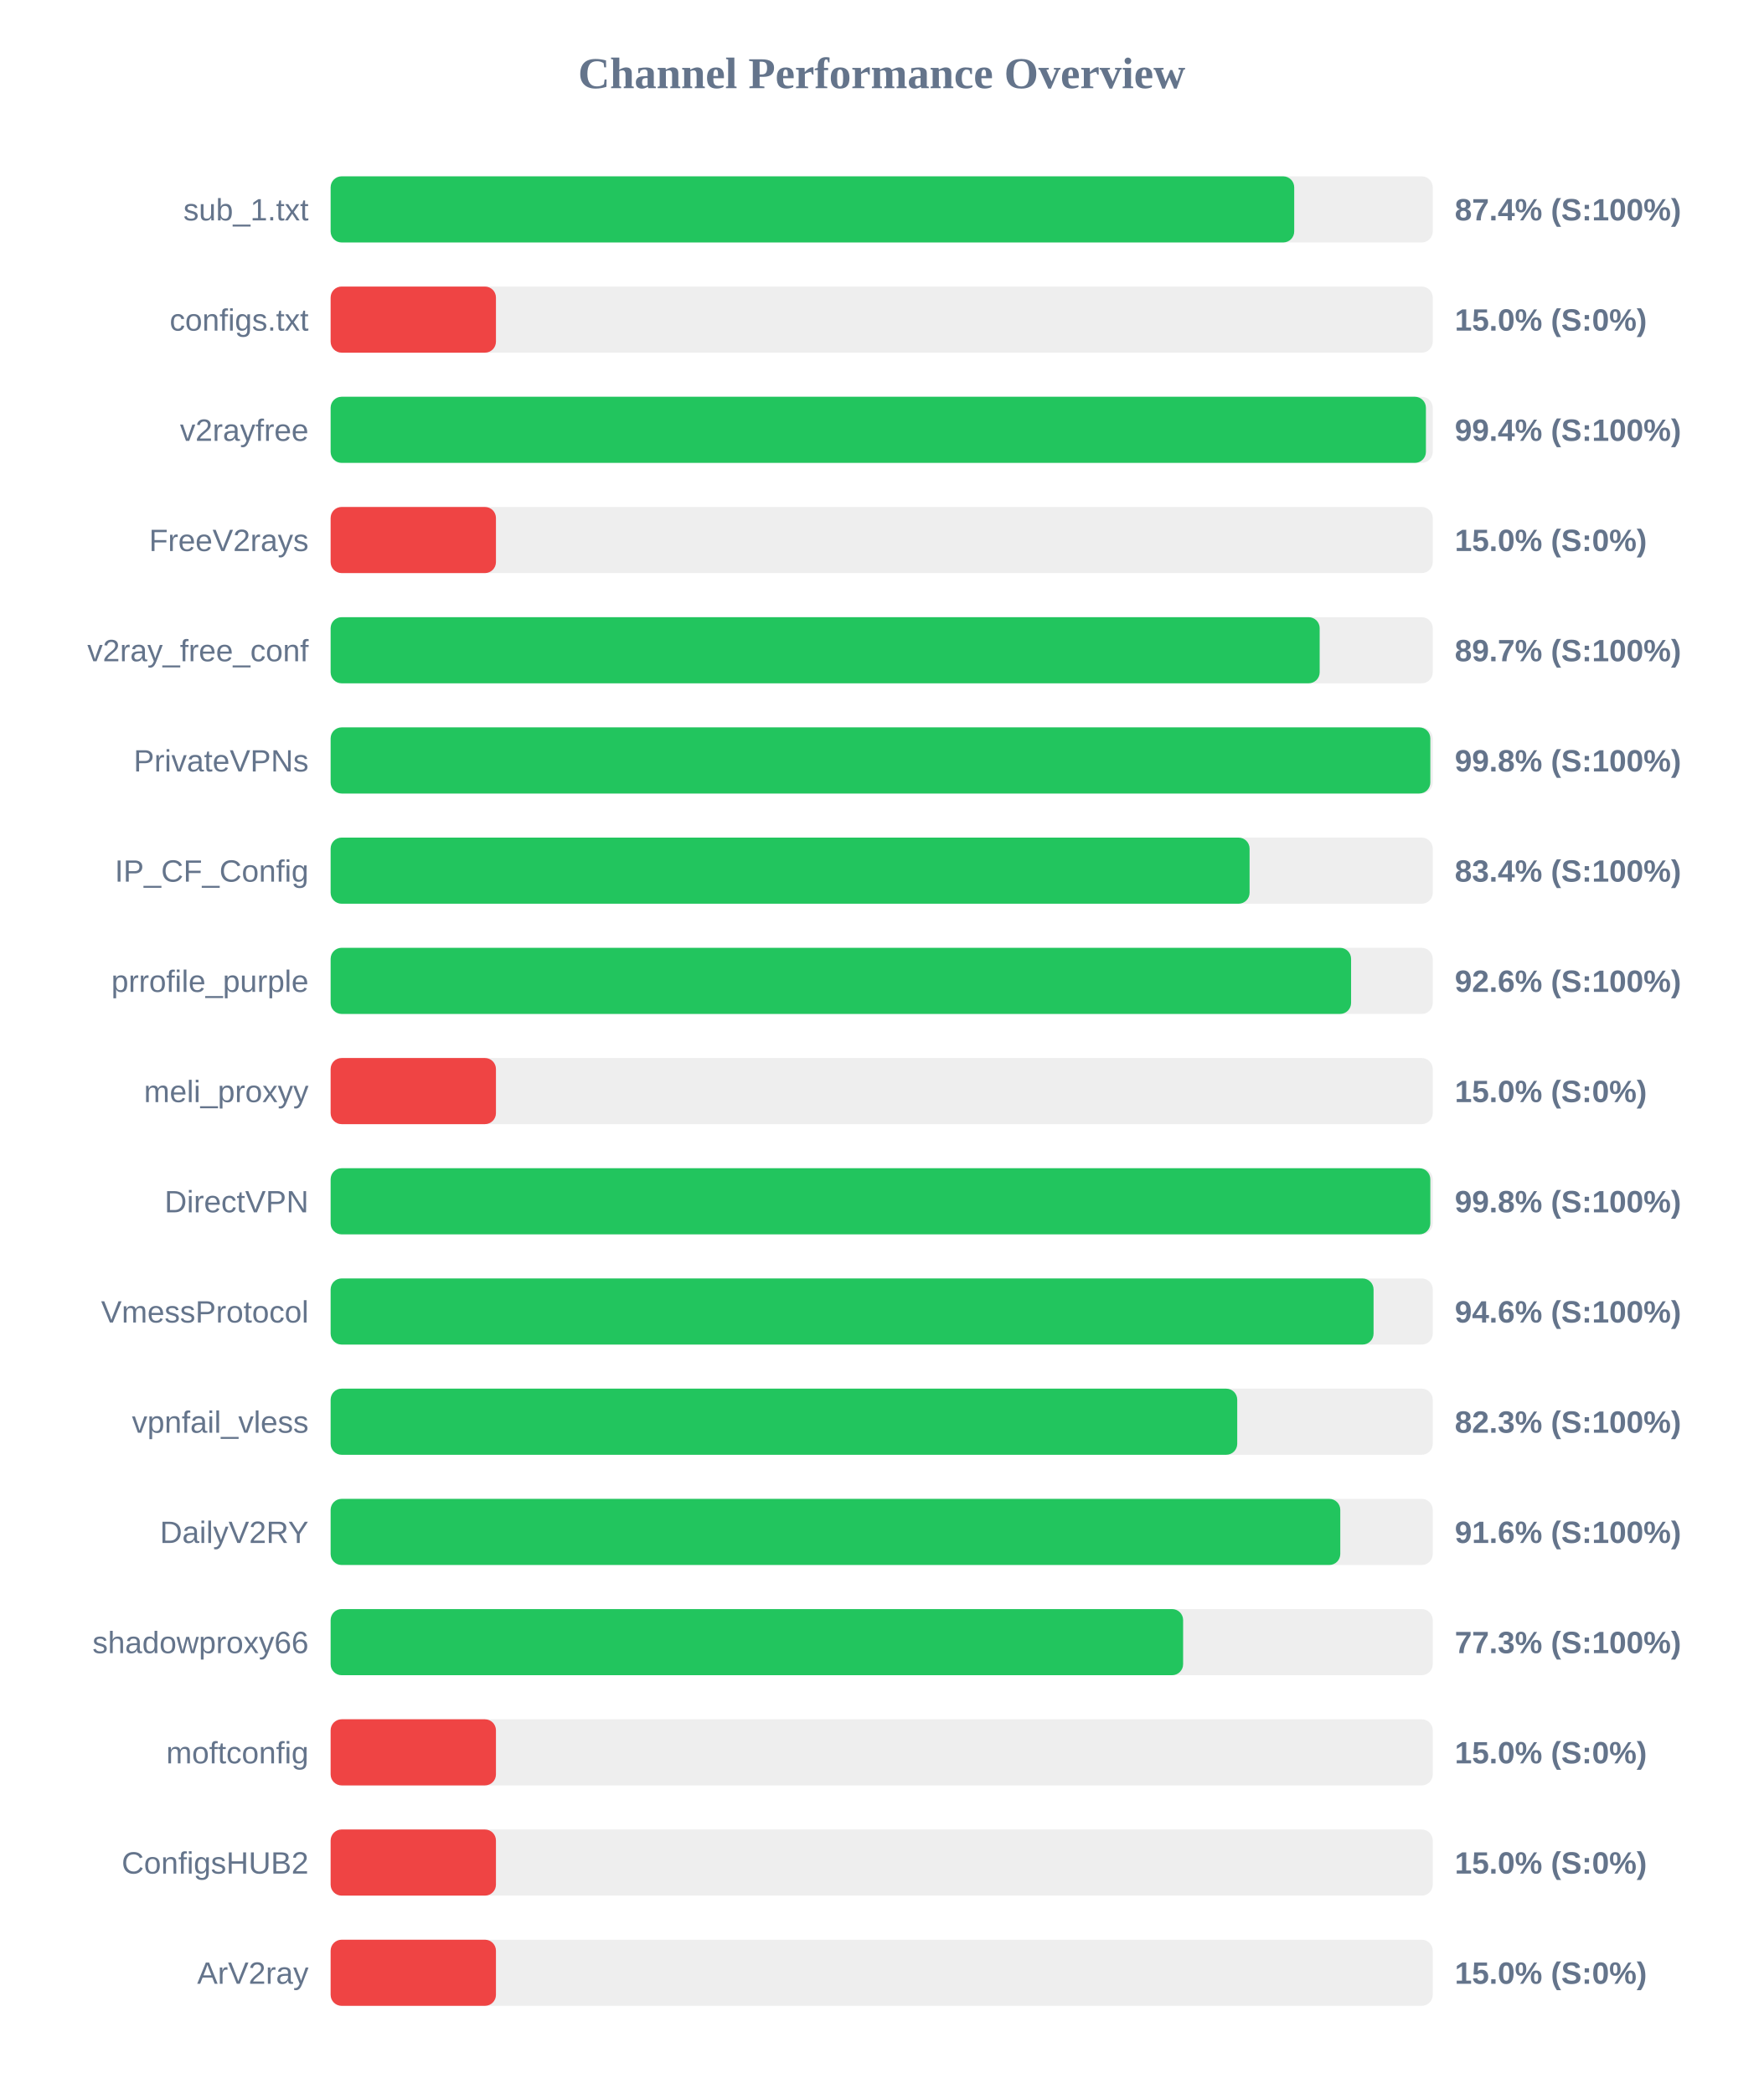
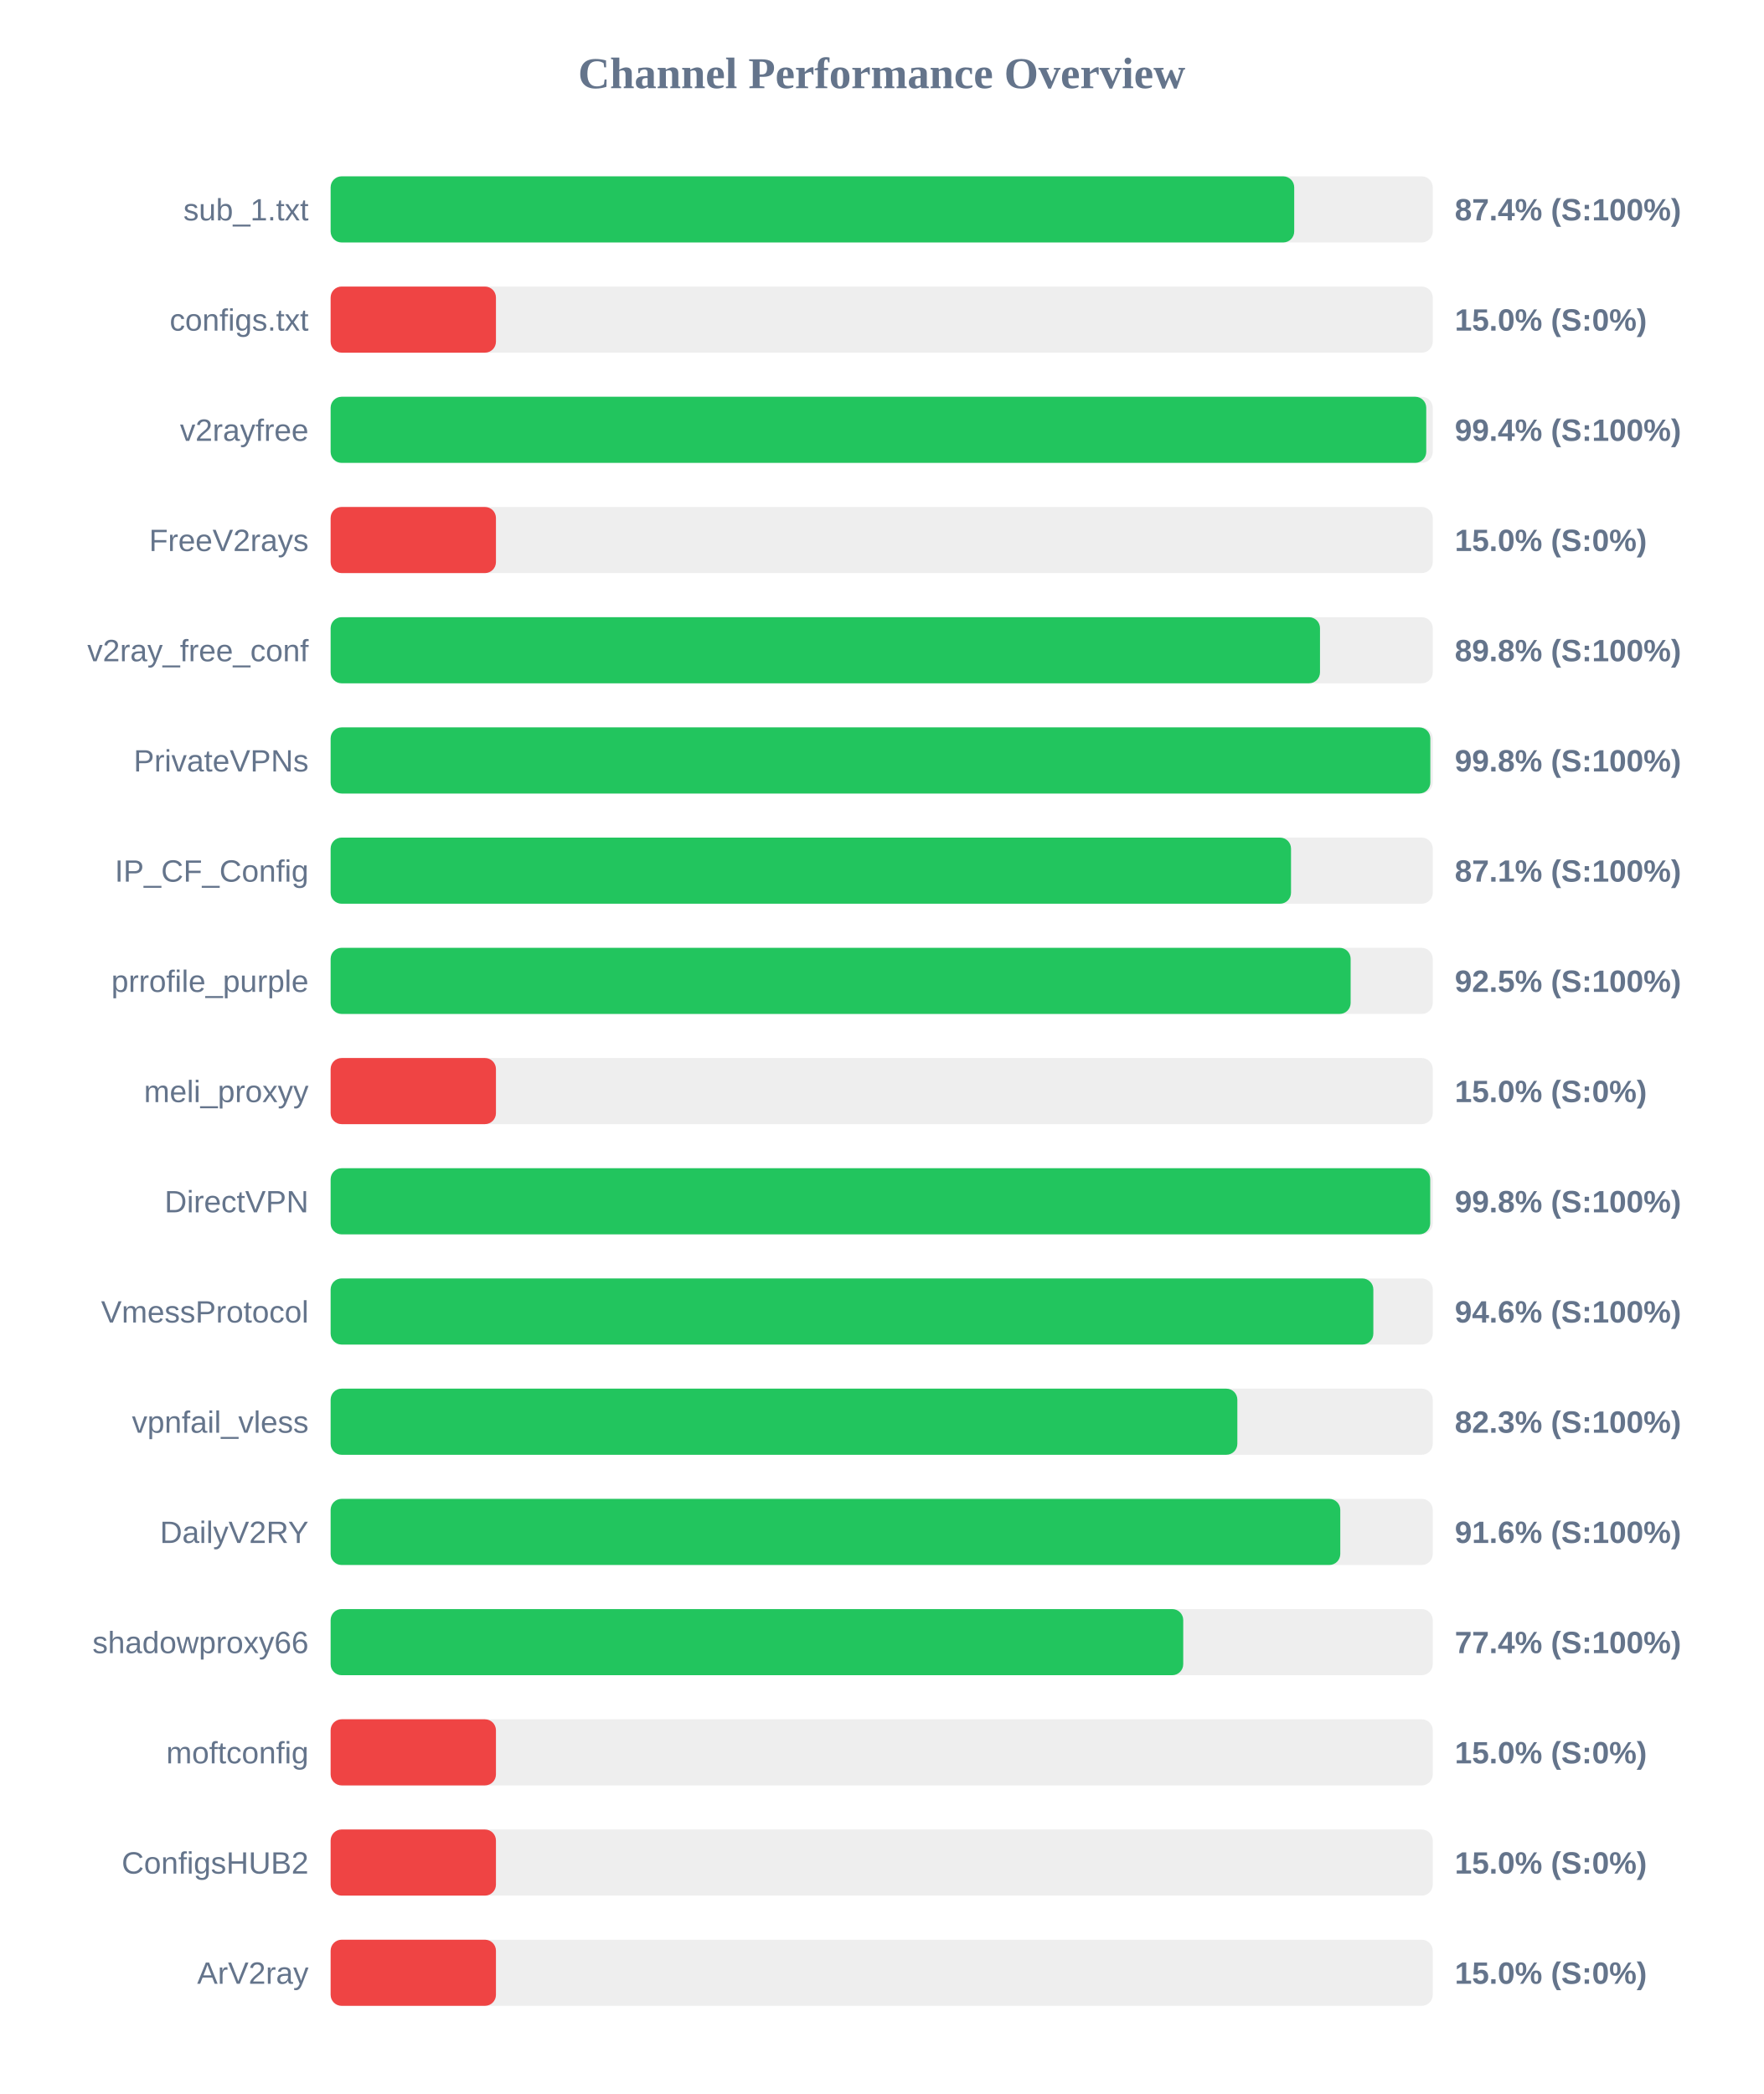
<svg xmlns="http://www.w3.org/2000/svg" width="800" height="950" version="1.1">
  <style>
        .row { font: 14px Arial; fill: #64748b; }
        .score { font: bold 14px Arial; fill: #64748b; }
    </style>
  <text x="400" y="40" text-anchor="middle" font-size="20px" font-weight="bold" fill="#64748b">Channel Performance Overview</text>
  <rect x="150" y="80" width="500" height="30" fill="#eee" rx="5" />
  <rect x="150" y="80" width="437.15" height="30" fill="#22c55e" rx="5" />
  <text x="140" y="100" text-anchor="end" class="row">sub_1.txt</text>
  <text x="660" y="100" text-anchor="start" class="score">87.4% (S:100%)</text>
  <rect x="150" y="130" width="500" height="30" fill="#eee" rx="5" />
  <rect x="150" y="130" width="75.0" height="30" fill="#ef4444" rx="5" />
  <text x="140" y="150" text-anchor="end" class="row">configs.txt</text>
  <text x="660" y="150" text-anchor="start" class="score">15.0% (S:0%)</text>
  <rect x="150" y="180" width="500" height="30" fill="#eee" rx="5" />
-   <rect x="150" y="180" width="496.9" height="30" fill="#22c55e" rx="5" />
+   <rect x="150" y="180" width="497.05" height="30" fill="#22c55e" rx="5" />
  <text x="140" y="200" text-anchor="end" class="row">v2rayfree</text>
  <text x="660" y="200" text-anchor="start" class="score">99.4% (S:100%)</text>
  <rect x="150" y="230" width="500" height="30" fill="#eee" rx="5" />
  <rect x="150" y="230" width="75.0" height="30" fill="#ef4444" rx="5" />
  <text x="140" y="250" text-anchor="end" class="row">FreeV2rays</text>
  <text x="660" y="250" text-anchor="start" class="score">15.0% (S:0%)</text>
  <rect x="150" y="280" width="500" height="30" fill="#eee" rx="5" />
-   <rect x="150" y="280" width="448.7" height="30" fill="#22c55e" rx="5" />
+   <rect x="150" y="280" width="448.85" height="30" fill="#22c55e" rx="5" />
  <text x="140" y="300" text-anchor="end" class="row">v2ray_free_conf</text>
-   <text x="660" y="300" text-anchor="start" class="score">89.7% (S:100%)</text>
+   <text x="660" y="300" text-anchor="start" class="score">89.8% (S:100%)</text>
  <rect x="150" y="330" width="500" height="30" fill="#eee" rx="5" />
  <rect x="150" y="330" width="498.9" height="30" fill="#22c55e" rx="5" />
  <text x="140" y="350" text-anchor="end" class="row">PrivateVPNs</text>
  <text x="660" y="350" text-anchor="start" class="score">99.8% (S:100%)</text>
  <rect x="150" y="380" width="500" height="30" fill="#eee" rx="5" />
-   <rect x="150" y="380" width="416.9" height="30" fill="#22c55e" rx="5" />
+   <rect x="150" y="380" width="435.7" height="30" fill="#22c55e" rx="5" />
  <text x="140" y="400" text-anchor="end" class="row">IP_CF_Config</text>
-   <text x="660" y="400" text-anchor="start" class="score">83.4% (S:100%)</text>
+   <text x="660" y="400" text-anchor="start" class="score">87.1% (S:100%)</text>
  <rect x="150" y="430" width="500" height="30" fill="#eee" rx="5" />
-   <rect x="150" y="430" width="462.95" height="30" fill="#22c55e" rx="5" />
+   <rect x="150" y="430" width="462.75" height="30" fill="#22c55e" rx="5" />
  <text x="140" y="450" text-anchor="end" class="row">prrofile_purple</text>
-   <text x="660" y="450" text-anchor="start" class="score">92.6% (S:100%)</text>
+   <text x="660" y="450" text-anchor="start" class="score">92.5% (S:100%)</text>
  <rect x="150" y="480" width="500" height="30" fill="#eee" rx="5" />
  <rect x="150" y="480" width="75.0" height="30" fill="#ef4444" rx="5" />
  <text x="140" y="500" text-anchor="end" class="row">meli_proxyy</text>
  <text x="660" y="500" text-anchor="start" class="score">15.0% (S:0%)</text>
  <rect x="150" y="530" width="500" height="30" fill="#eee" rx="5" />
-   <rect x="150" y="530" width="498.9" height="30" fill="#22c55e" rx="5" />
+   <rect x="150" y="530" width="498.85" height="30" fill="#22c55e" rx="5" />
  <text x="140" y="550" text-anchor="end" class="row">DirectVPN</text>
  <text x="660" y="550" text-anchor="start" class="score">99.8% (S:100%)</text>
  <rect x="150" y="580" width="500" height="30" fill="#eee" rx="5" />
-   <rect x="150" y="580" width="473.15" height="30" fill="#22c55e" rx="5" />
+   <rect x="150" y="580" width="473.05" height="30" fill="#22c55e" rx="5" />
  <text x="140" y="600" text-anchor="end" class="row">VmessProtocol</text>
  <text x="660" y="600" text-anchor="start" class="score">94.6% (S:100%)</text>
  <rect x="150" y="630" width="500" height="30" fill="#eee" rx="5" />
-   <rect x="150" y="630" width="411.3" height="30" fill="#22c55e" rx="5" />
+   <rect x="150" y="630" width="411.35" height="30" fill="#22c55e" rx="5" />
  <text x="140" y="650" text-anchor="end" class="row">vpnfail_vless</text>
  <text x="660" y="650" text-anchor="start" class="score">82.3% (S:100%)</text>
  <rect x="150" y="680" width="500" height="30" fill="#eee" rx="5" />
  <rect x="150" y="680" width="458.05" height="30" fill="#22c55e" rx="5" />
  <text x="140" y="700" text-anchor="end" class="row">DailyV2RY</text>
  <text x="660" y="700" text-anchor="start" class="score">91.6% (S:100%)</text>
  <rect x="150" y="730" width="500" height="30" fill="#eee" rx="5" />
-   <rect x="150" y="730" width="386.75" height="30" fill="#22c55e" rx="5" />
+   <rect x="150" y="730" width="386.8" height="30" fill="#22c55e" rx="5" />
  <text x="140" y="750" text-anchor="end" class="row">shadowproxy66</text>
-   <text x="660" y="750" text-anchor="start" class="score">77.3% (S:100%)</text>
+   <text x="660" y="750" text-anchor="start" class="score">77.4% (S:100%)</text>
  <rect x="150" y="780" width="500" height="30" fill="#eee" rx="5" />
  <rect x="150" y="780" width="75.0" height="30" fill="#ef4444" rx="5" />
  <text x="140" y="800" text-anchor="end" class="row">moftconfig</text>
  <text x="660" y="800" text-anchor="start" class="score">15.0% (S:0%)</text>
  <rect x="150" y="830" width="500" height="30" fill="#eee" rx="5" />
  <rect x="150" y="830" width="75.0" height="30" fill="#ef4444" rx="5" />
  <text x="140" y="850" text-anchor="end" class="row">ConfigsHUB2</text>
  <text x="660" y="850" text-anchor="start" class="score">15.0% (S:0%)</text>
  <rect x="150" y="880" width="500" height="30" fill="#eee" rx="5" />
  <rect x="150" y="880" width="75.0" height="30" fill="#ef4444" rx="5" />
  <text x="140" y="900" text-anchor="end" class="row">ArV2ray</text>
  <text x="660" y="900" text-anchor="start" class="score">15.0% (S:0%)</text>
</svg>
